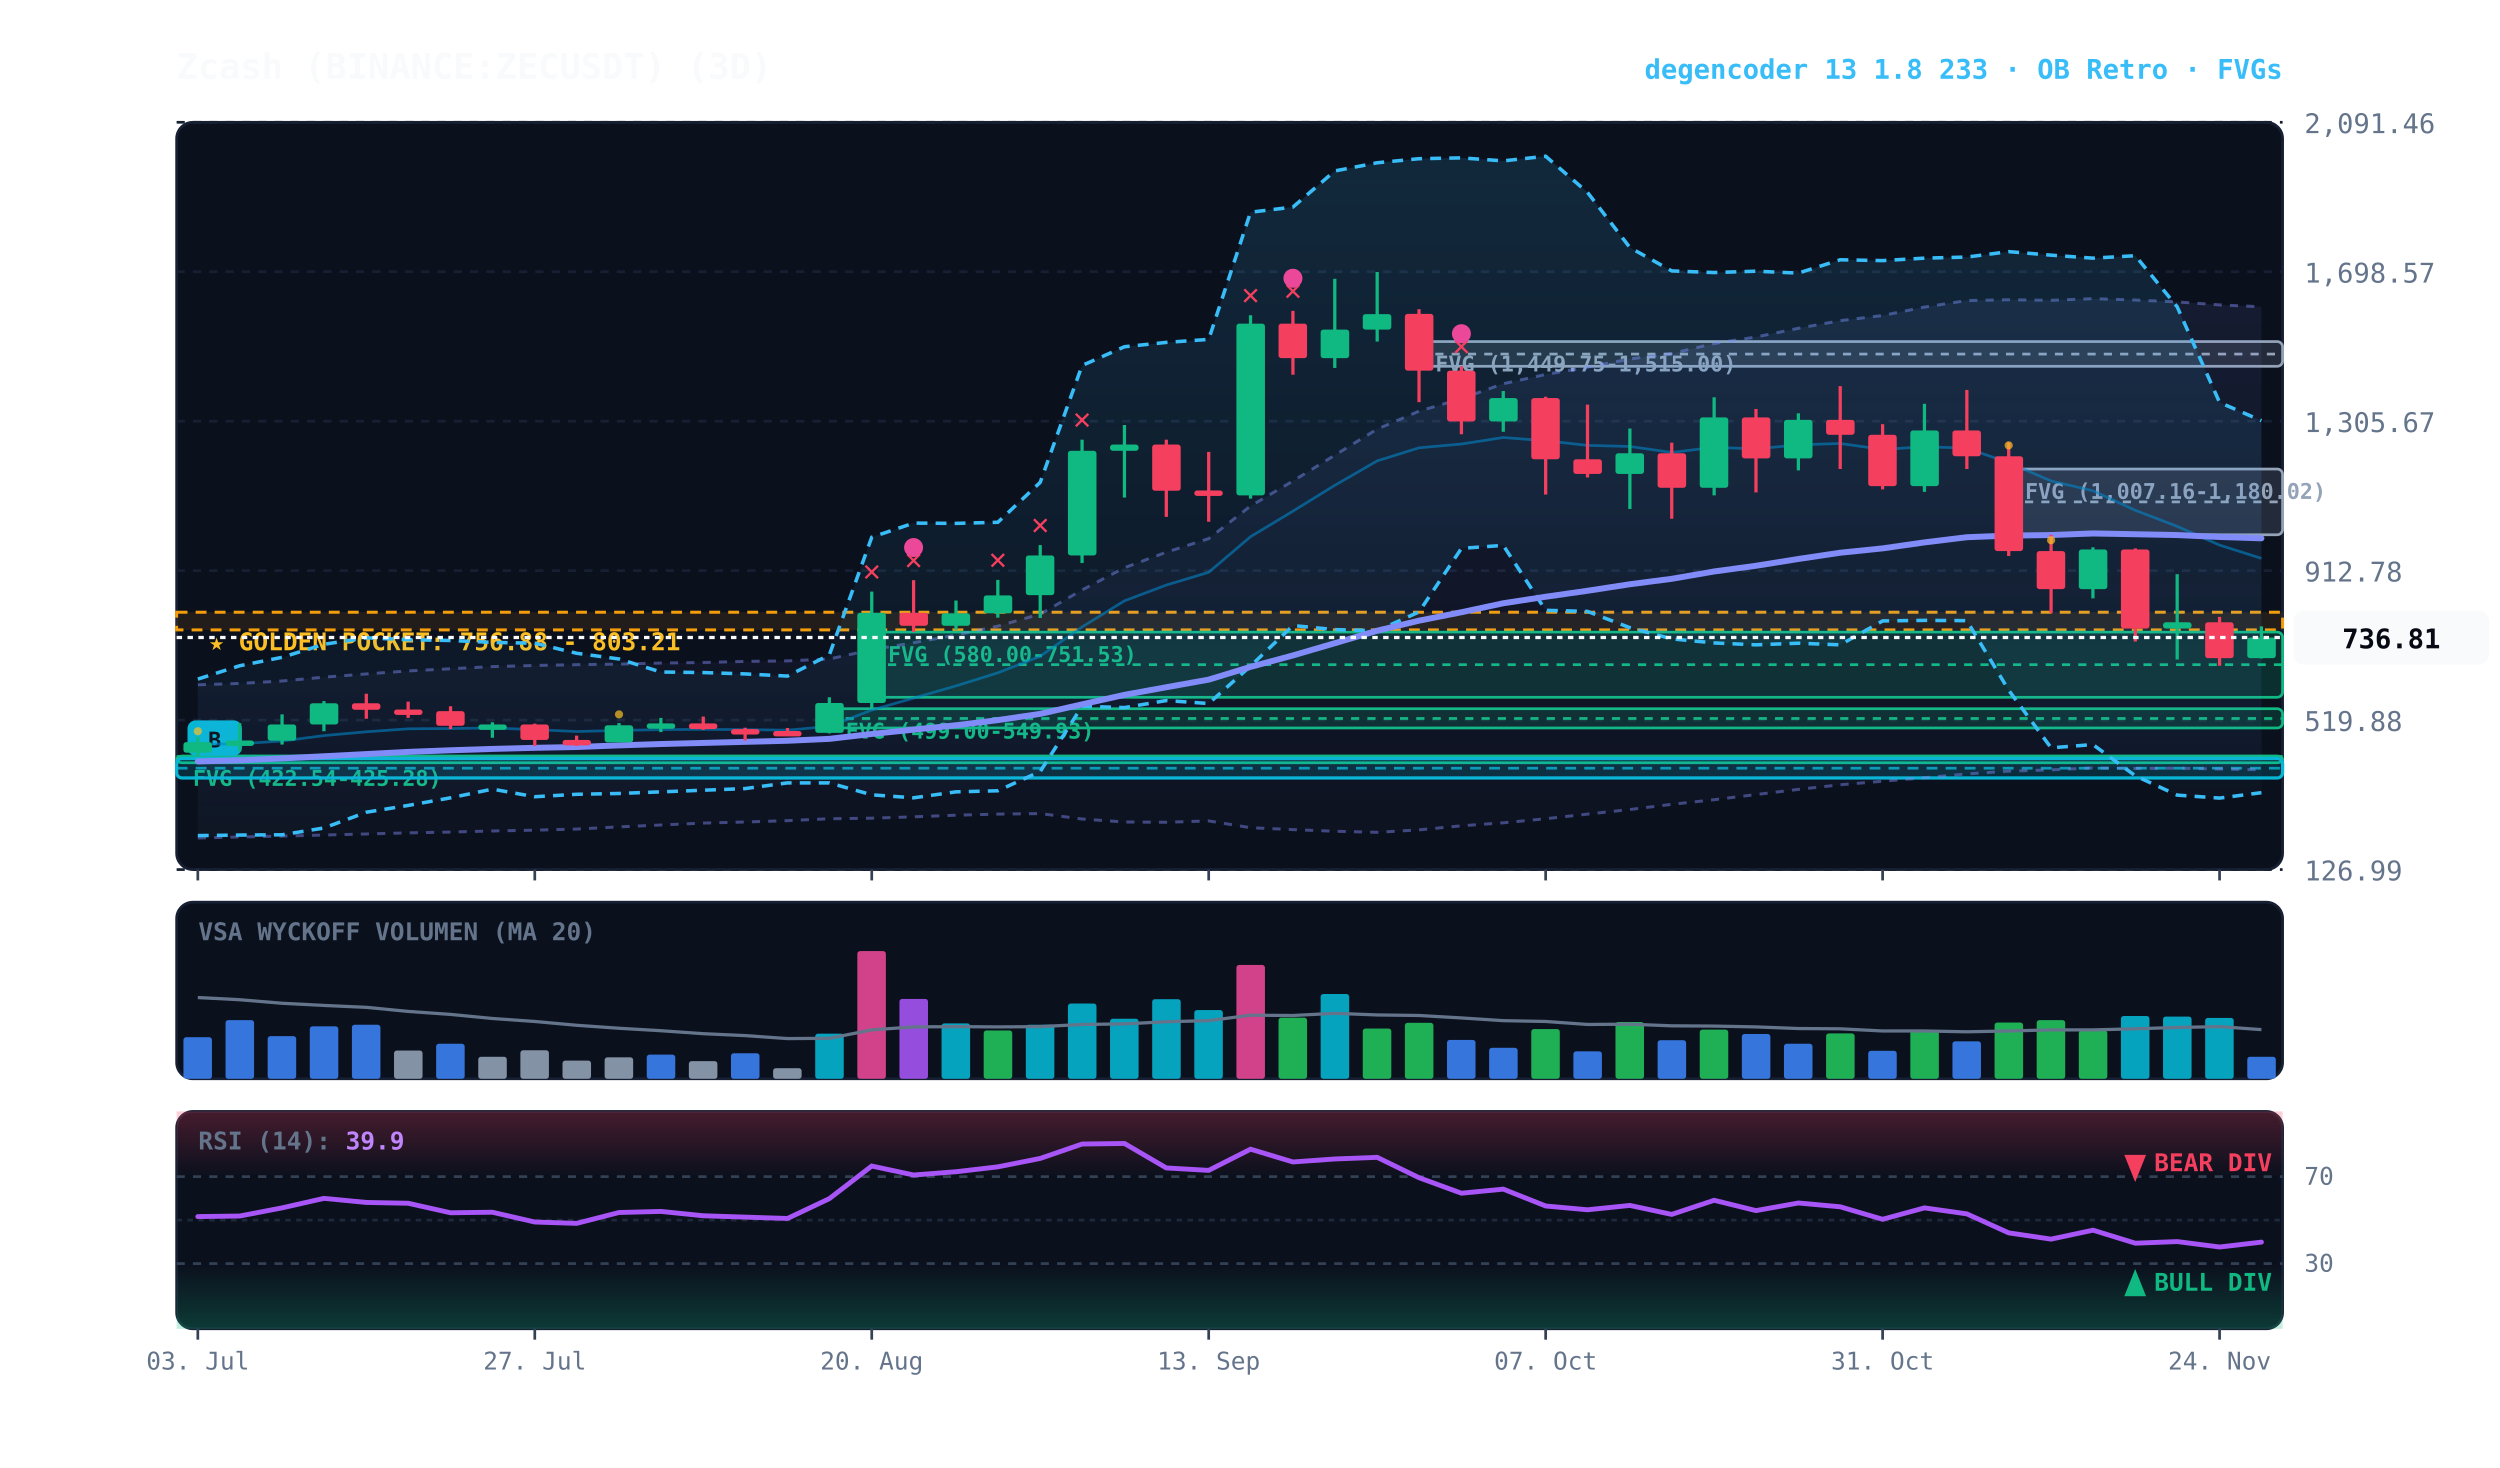
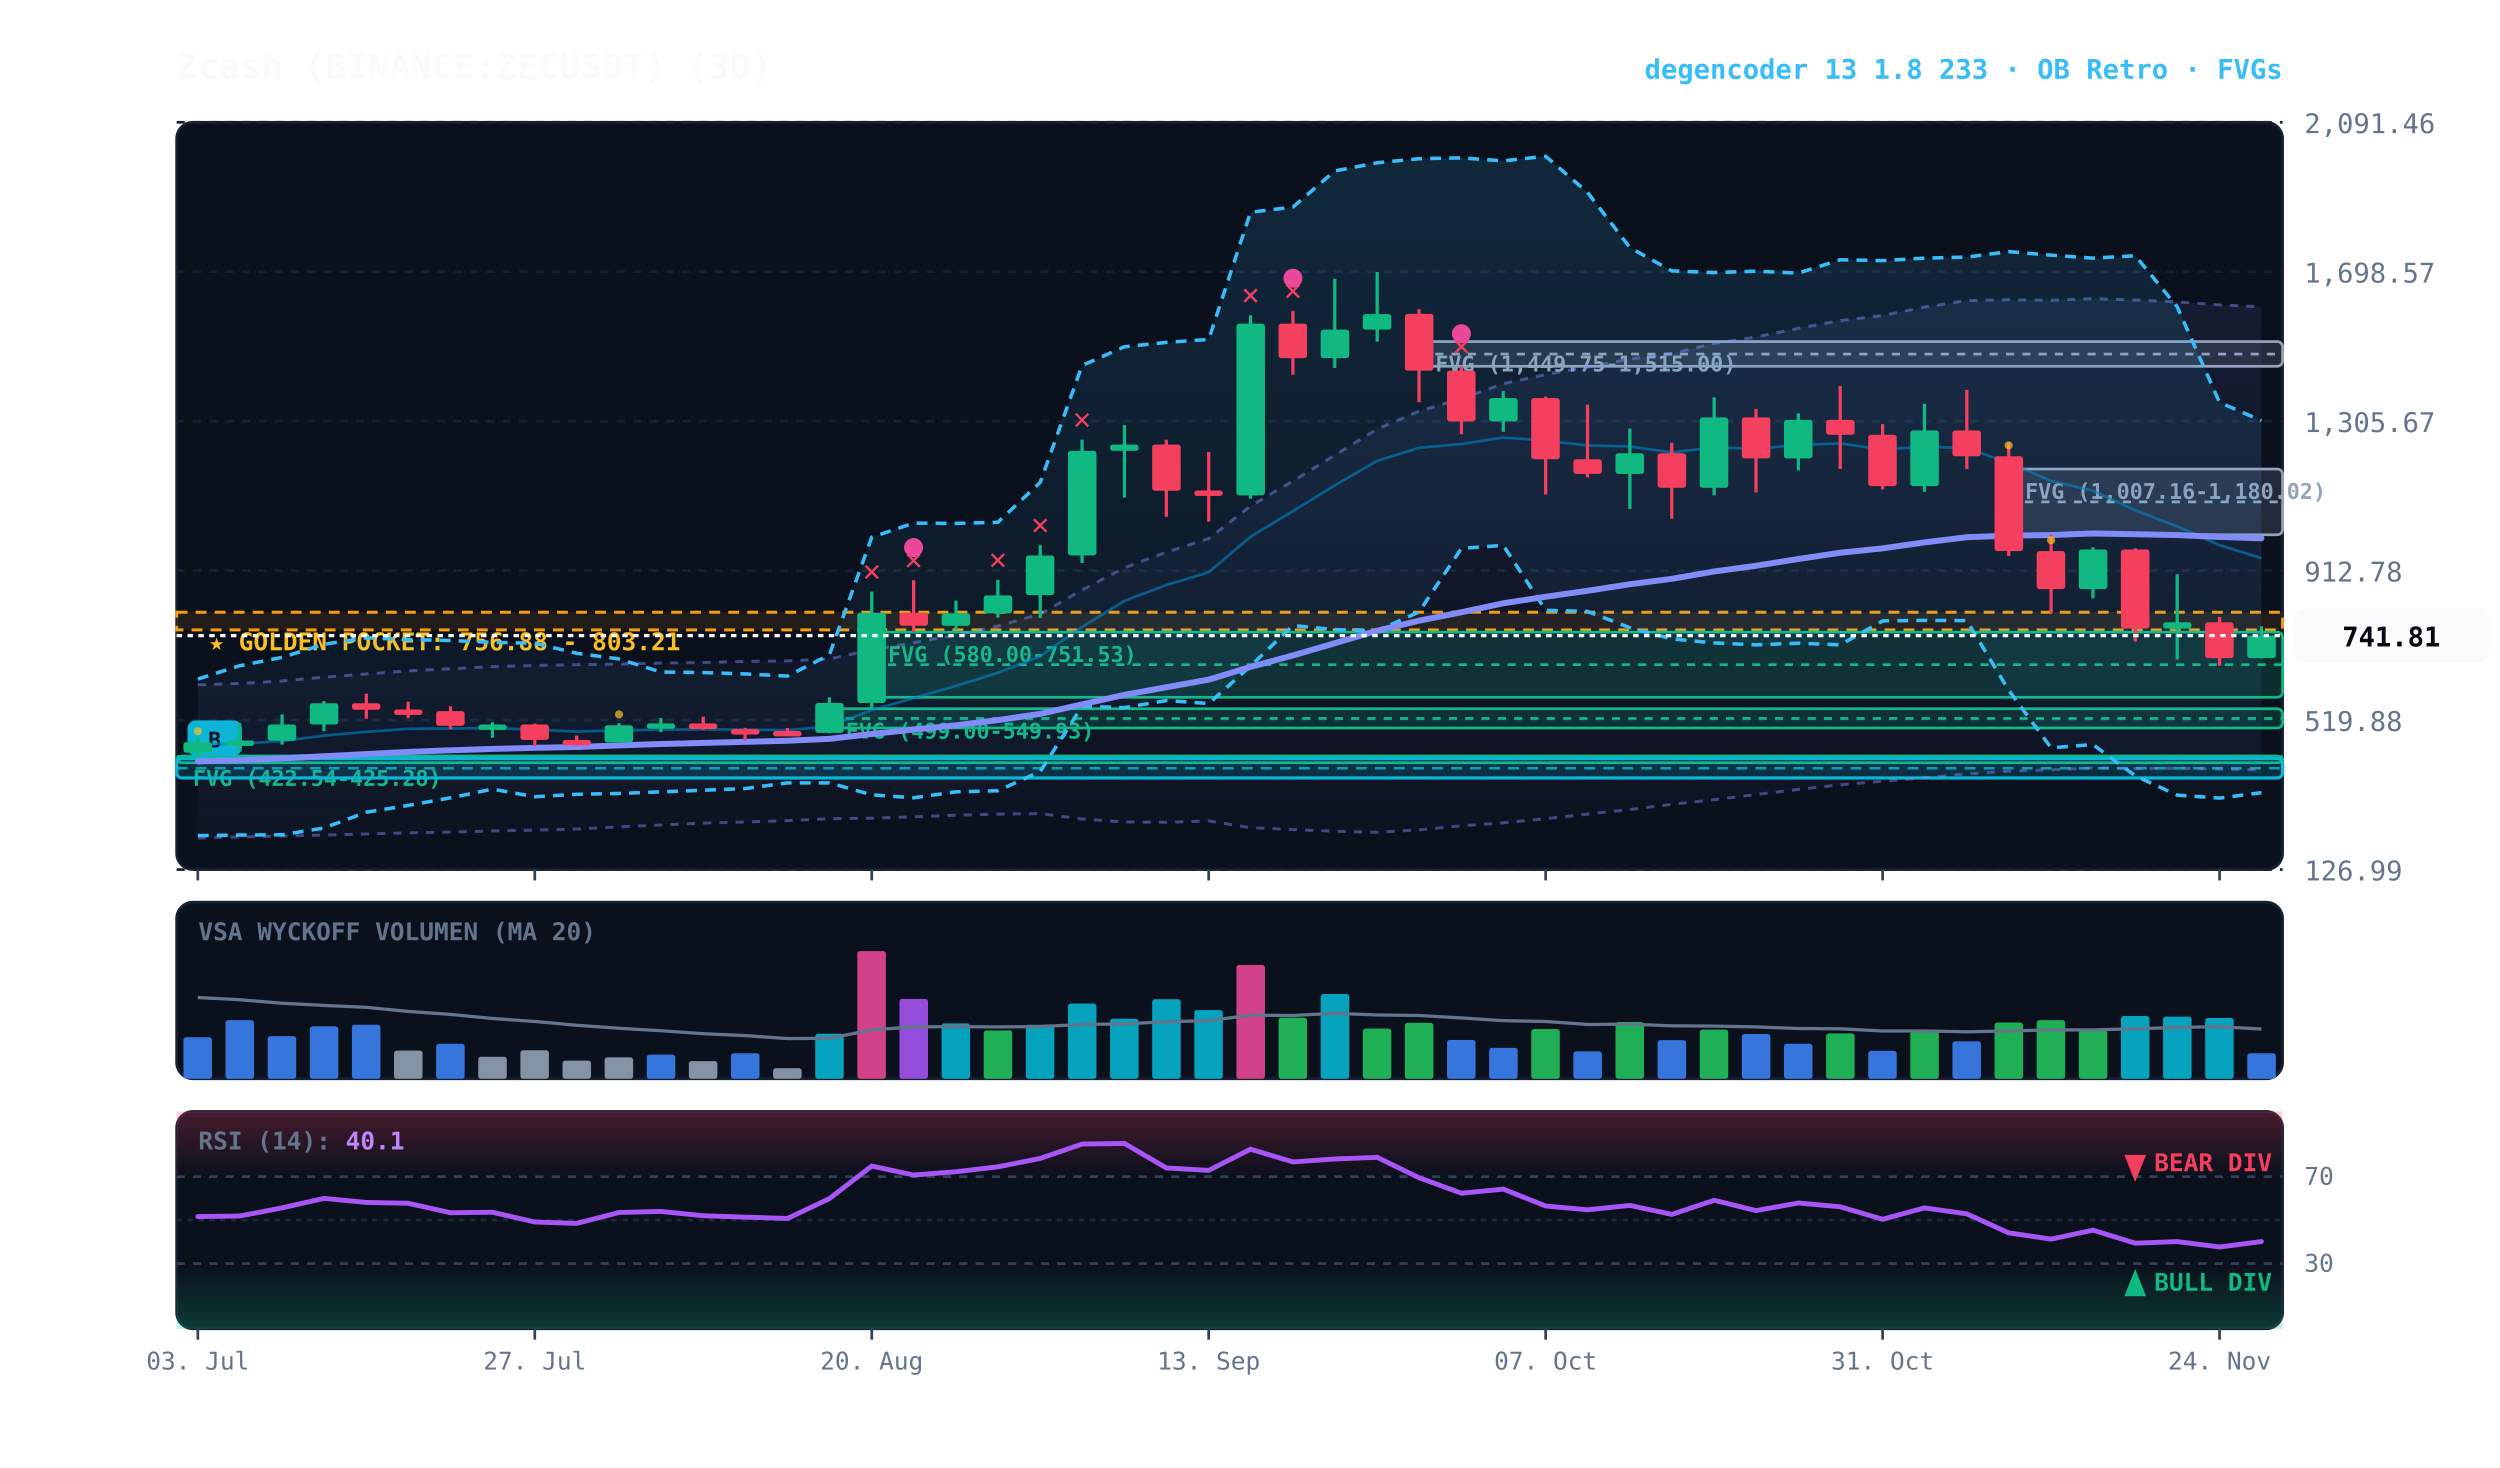
<svg xmlns="http://www.w3.org/2000/svg" viewBox="0 0 920 540" width="100%" height="100%" style="background:#070a13; font-family:'JetBrains Mono', monospace;">
  <defs>
    <linearGradient id="cloud-grad" x1="0%" y1="0%" x2="0%" y2="100%">
      <stop offset="0%" stop-color="#38bdf8" stop-opacity="0.14" />
      <stop offset="100%" stop-color="#38bdf8" stop-opacity="0.02" />
    </linearGradient>
    <linearGradient id="rfe-cloud" x1="0%" y1="0%" x2="0%" y2="100%">
      <stop offset="0%" stop-color="#818cf8" stop-opacity="0.09" />
      <stop offset="100%" stop-color="#818cf8" stop-opacity="0.02" />
    </linearGradient>
    <linearGradient id="rsi-overbought" x1="0%" y1="0%" x2="0%" y2="100%">
      <stop offset="0%" stop-color="#f43f5e" stop-opacity="0.25" />
      <stop offset="100%" stop-color="#f43f5e" stop-opacity="0.0" />
    </linearGradient>
    <linearGradient id="rsi-oversold" x1="0%" y1="0%" x2="0%" y2="100%">
      <stop offset="0%" stop-color="#10b981" stop-opacity="0.0" />
      <stop offset="100%" stop-color="#10b981" stop-opacity="0.25" />
    </linearGradient>
  </defs>
  <rect x="65" y="45" width="775" height="275" fill="#0b101d" rx="6" stroke="#172033" stroke-width="1" />
  <rect x="65" y="332" width="775" height="65" fill="#0b101d" rx="6" stroke="#172033" stroke-width="1" />
  <rect x="65" y="409" width="775" height="80" fill="#0b101d" rx="6" stroke="#172033" stroke-width="1" />
  <line x1="65" y1="320.0" x2="840" y2="320.0" stroke="#172033" stroke-dasharray="3,3" stroke-width="1" />
  <text x="848" y="324.0" fill="#64748b" font-size="10" text-anchor="start">126.99</text>
  <line x1="65" y1="265.0" x2="840" y2="265.0" stroke="#172033" stroke-dasharray="3,3" stroke-width="1" />
  <text x="848" y="269.0" fill="#64748b" font-size="10" text-anchor="start">519.88</text>
  <line x1="65" y1="210.0" x2="840" y2="210.0" stroke="#172033" stroke-dasharray="3,3" stroke-width="1" />
  <text x="848" y="214.0" fill="#64748b" font-size="10" text-anchor="start">912.78</text>
  <line x1="65" y1="155.0" x2="840" y2="155.0" stroke="#172033" stroke-dasharray="3,3" stroke-width="1" />
  <text x="848" y="159.0" fill="#64748b" font-size="10" text-anchor="start">1,305.67</text>
  <line x1="65" y1="100.0" x2="840" y2="100.0" stroke="#172033" stroke-dasharray="3,3" stroke-width="1" />
  <text x="848" y="104.0" fill="#64748b" font-size="10" text-anchor="start">1,698.57</text>
  <line x1="65" y1="45.0" x2="840" y2="45.0" stroke="#172033" stroke-dasharray="3,3" stroke-width="1" />
  <text x="848" y="49.0" fill="#64748b" font-size="10" text-anchor="start">2,091.46</text>
  <rect x="65" y="225.3" width="775" height="6.5" fill="rgba(245, 158, 11, 0.10)" stroke="#f59e0b" stroke-dasharray="4,3" stroke-width="1.1" />
  <text x="77" y="239.3" fill="#fbbf24" font-size="9" font-weight="bold">★ GOLDEN POCKET: 756.88 - 803.21</text>
  <rect x="739.2" y="172.6" width="100.8" height="24.2" fill="rgba(148, 163, 184, 0.18)" stroke="#94a3b8" stroke-width="1" rx="2" />
  <line x1="739.2" y1="184.7" x2="840" y2="184.7" stroke="#94a3b8" stroke-dasharray="3,3" stroke-width="1" />
  <text x="745.2" y="183.6" fill="#94a3b8" font-size="8" font-weight="bold">FVG (1,007.16-1,180.02)</text>
  <rect x="522.2" y="125.7" width="317.8" height="9.1" fill="rgba(148, 163, 184, 0.18)" stroke="#94a3b8" stroke-width="1" rx="2" />
  <line x1="522.2" y1="130.3" x2="840" y2="130.3" stroke="#94a3b8" stroke-dasharray="3,3" stroke-width="1" />
  <text x="528.2" y="136.7" fill="#94a3b8" font-size="8" font-weight="bold">FVG (1,449.75-1,515.00)</text>
  <rect x="320.8" y="232.6" width="519.2" height="24.0" fill="rgba(16, 185, 129, 0.18)" stroke="#10b981" stroke-width="1" rx="2" />
  <line x1="320.8" y1="244.6" x2="840" y2="244.6" stroke="#10b981" stroke-dasharray="3,3" stroke-width="1" />
  <text x="326.8" y="243.6" fill="#10b981" font-size="8" font-weight="bold">FVG (580.00-751.53)</text>
  <rect x="305.2" y="260.8" width="534.8" height="7.1" fill="rgba(16, 185, 129, 0.18)" stroke="#10b981" stroke-width="1" rx="2" />
  <line x1="305.2" y1="264.4" x2="840" y2="264.4" stroke="#10b981" stroke-dasharray="3,3" stroke-width="1" />
  <text x="311.2" y="271.8" fill="#10b981" font-size="8" font-weight="bold">FVG (499.00-549.93)</text>
  <rect x="65.0" y="278.2" width="775.0" height="2.5" fill="rgba(16, 185, 129, 0.18)" stroke="#10b981" stroke-width="1" rx="2" />
  <line x1="65.0" y1="278.4" x2="840" y2="278.4" stroke="#10b981" stroke-dasharray="3,3" stroke-width="1" />
  <text x="71.0" y="289.2" fill="#10b981" font-size="8" font-weight="bold">FVG (422.54-425.28)</text>
  <rect x="65.0" y="279.1" width="775.0" height="7.2" fill="rgba(6, 182, 212, 0.18)" stroke="#06b6d4" stroke-width="1.2" rx="2" />
  <line x1="65.0" y1="282.7" x2="840" y2="282.7" stroke="#06b6d4" stroke-dasharray="4,3" stroke-width="1.0" opacity="0.8" />
  <rect x="69.0" y="265.1" width="20" height="13" fill="#06b6d4" rx="3" />
  <text x="79.0" y="275.1" fill="#070a13" font-size="8" font-weight="bold" text-anchor="middle">B</text>
  <polygon points="72.8,252.0 88.2,251.5 103.8,250.6 119.2,249.2 134.8,248.0 150.2,246.9 165.8,246.1 181.2,245.3 196.8,244.9 212.2,244.6 227.8,244.4 243.2,244.0 258.8,243.8 274.2,243.4 289.8,243.2 305.2,242.5 320.8,239.1 336.2,236.5 351.8,233.7 367.2,230.4 382.8,226.0 398.2,217.1 413.8,208.9 429.2,203.2 444.8,198.2 460.2,186.2 475.8,177.0 491.2,167.5 506.8,157.9 522.2,151.3 537.8,146.7 553.2,141.2 568.8,137.8 584.2,135.1 599.8,132.1 615.2,130.1 630.8,126.4 646.2,124.0 661.8,120.8 677.2,118.0 692.8,116.1 708.2,113.0 723.8,110.6 739.2,110.3 754.8,110.5 770.2,109.9 785.8,110.4 801.2,111.1 816.8,112.2 832.2,112.9 832.2,283.3 816.8,283.0 801.2,282.7 785.8,282.8 770.2,282.6 754.8,283.3 739.2,283.8 723.8,284.8 708.2,286.2 692.8,287.5 677.2,288.8 661.8,290.5 646.2,292.4 630.8,294.3 615.2,296.0 599.8,297.9 584.2,299.6 568.8,301.3 553.2,302.8 537.8,303.9 522.2,305.4 506.8,306.3 491.2,305.9 475.8,305.3 460.2,304.6 444.8,302.1 429.2,302.6 413.8,302.5 398.2,301.4 382.8,299.4 367.2,299.6 351.8,300.0 336.2,300.6 320.8,301.1 305.2,301.3 289.8,302.0 274.2,302.5 258.8,302.9 243.2,303.6 227.8,304.3 212.2,305.1 196.8,305.5 181.2,305.8 165.8,306.2 150.2,306.5 134.8,306.9 119.2,307.3 103.8,307.7 88.2,308.0 72.8,308.4" fill="url(#rfe-cloud)" />
  <polyline points="72.8,252.0 88.2,251.5 103.8,250.6 119.2,249.2 134.8,248.0 150.2,246.9 165.8,246.1 181.2,245.3 196.8,244.9 212.2,244.6 227.8,244.4 243.2,244.0 258.8,243.8 274.2,243.4 289.8,243.2 305.2,242.5 320.8,239.1 336.2,236.5 351.8,233.7 367.2,230.4 382.8,226.0 398.2,217.1 413.8,208.9 429.2,203.2 444.8,198.2 460.2,186.2 475.8,177.0 491.2,167.5 506.8,157.9 522.2,151.3 537.8,146.7 553.2,141.2 568.8,137.8 584.2,135.1 599.8,132.1 615.2,130.1 630.8,126.4 646.2,124.0 661.8,120.8 677.2,118.0 692.8,116.1 708.2,113.0 723.8,110.6 739.2,110.3 754.8,110.5 770.2,109.9 785.8,110.4 801.2,111.1 816.8,112.2 832.2,112.9" fill="none" stroke="#818cf8" stroke-width="1.1" stroke-opacity="0.45" stroke-dasharray="3,3" />
  <polyline points="72.8,308.4 88.2,308.0 103.8,307.7 119.2,307.3 134.8,306.9 150.2,306.5 165.8,306.2 181.2,305.8 196.8,305.5 212.2,305.1 227.8,304.3 243.2,303.6 258.8,302.9 274.2,302.5 289.8,302.0 305.2,301.3 320.8,301.1 336.2,300.6 351.8,300.0 367.2,299.6 382.8,299.4 398.2,301.4 413.8,302.5 429.2,302.6 444.8,302.1 460.2,304.6 475.8,305.3 491.2,305.9 506.8,306.3 522.2,305.4 537.8,303.9 553.2,302.8 568.8,301.3 584.2,299.6 599.8,297.9 615.2,296.0 630.8,294.3 646.2,292.4 661.8,290.5 677.2,288.8 692.8,287.5 708.2,286.2 723.8,284.8 739.2,283.8 754.8,283.3 770.2,282.6 785.8,282.8 801.2,282.7 816.8,283.0 832.2,283.3" fill="none" stroke="#818cf8" stroke-width="1.1" stroke-opacity="0.45" stroke-dasharray="3,3" />
  <polygon points="72.8,249.9 88.2,245.0 103.8,241.9 119.2,237.1 134.8,234.7 150.2,235.4 165.8,235.7 181.2,236.4 196.8,236.7 212.2,240.4 227.8,242.5 243.2,247.3 258.8,247.5 274.2,248.0 289.8,248.8 305.2,241.0 320.8,197.7 336.2,192.5 351.8,192.6 367.2,192.2 382.8,177.5 398.2,134.5 413.8,127.6 429.2,126.0 444.8,124.9 460.2,78.1 475.8,76.2 491.2,62.9 506.8,59.9 522.2,58.4 537.8,58.1 553.2,59.2 568.8,57.5 584.2,70.8 599.8,91.1 615.2,99.7 630.8,100.3 646.2,99.8 661.8,100.5 677.2,95.6 692.8,95.9 708.2,95.0 723.8,94.6 739.2,92.6 754.8,93.9 770.2,95.0 785.8,94.1 801.2,112.9 816.8,148.1 832.2,154.8 832.2,291.7 816.8,293.7 801.2,292.6 785.8,285.5 770.2,274.0 754.8,275.2 739.2,254.0 723.8,228.4 708.2,228.3 692.8,228.5 677.2,237.3 661.8,236.7 646.2,237.3 630.8,236.6 615.2,235.1 599.8,231.0 584.2,225.0 568.8,224.6 553.2,200.7 537.8,201.8 522.2,225.2 506.8,232.1 491.2,231.7 475.8,230.2 460.2,245.1 444.8,258.9 429.2,257.8 413.8,260.4 398.2,259.9 382.8,283.9 367.2,291.0 351.8,291.4 336.2,293.6 320.8,292.5 305.2,288.1 289.8,288.1 274.2,290.2 258.8,290.8 243.2,291.4 227.8,292.0 212.2,292.3 196.8,293.2 181.2,290.4 165.8,293.6 150.2,296.4 134.8,298.9 119.2,304.7 103.8,307.2 88.2,307.3 72.8,307.5" fill="url(#cloud-grad)" />
  <polyline points="72.8,249.9 88.2,245.0 103.8,241.9 119.2,237.1 134.8,234.7 150.2,235.4 165.8,235.7 181.2,236.4 196.8,236.7 212.2,240.4 227.8,242.5 243.2,247.3 258.8,247.5 274.2,248.0 289.8,248.8 305.2,241.0 320.8,197.7 336.2,192.5 351.8,192.6 367.2,192.2 382.8,177.5 398.2,134.5 413.8,127.6 429.2,126.0 444.8,124.9 460.2,78.1 475.8,76.2 491.2,62.9 506.8,59.9 522.2,58.4 537.8,58.1 553.2,59.2 568.8,57.5 584.2,70.8 599.8,91.1 615.2,99.7 630.8,100.3 646.2,99.8 661.8,100.5 677.2,95.6 692.8,95.9 708.2,95.0 723.8,94.6 739.2,92.6 754.8,93.9 770.2,95.0 785.8,94.1 801.2,112.9 816.8,148.1 832.2,154.8" fill="none" stroke="#38bdf8" stroke-width="1.3" stroke-dasharray="4,3" />
  <polyline points="72.8,307.5 88.2,307.3 103.8,307.2 119.2,304.7 134.8,298.9 150.2,296.4 165.8,293.6 181.2,290.4 196.8,293.2 212.2,292.3 227.8,292.0 243.2,291.4 258.8,290.8 274.2,290.2 289.8,288.1 305.2,288.1 320.8,292.5 336.2,293.6 351.8,291.4 367.2,291.0 382.8,283.9 398.2,259.9 413.8,260.4 429.2,257.8 444.8,258.9 460.2,245.1 475.8,230.2 491.2,231.7 506.8,232.1 522.2,225.2 537.8,201.8 553.2,200.7 568.8,224.6 584.2,225.0 599.8,231.0 615.2,235.1 630.8,236.6 646.2,237.3 661.8,236.7 677.2,237.3 692.8,228.5 708.2,228.3 723.8,228.4 739.2,254.0 754.8,275.2 770.2,274.0 785.8,285.5 801.2,292.6 816.8,293.7 832.2,291.7" fill="none" stroke="#38bdf8" stroke-width="1.3" stroke-dasharray="4,3" />
-   <polyline points="72.8,273.9 88.2,273.7 103.8,272.7 119.2,270.7 134.8,269.3 150.2,268.2 165.8,268.1 181.2,267.9 196.8,268.5 212.2,269.2 227.8,268.8 243.2,268.5 258.8,268.4 274.2,268.5 289.8,268.7 305.2,267.3 320.8,261.3 336.2,256.9 351.8,252.4 367.2,247.6 382.8,241.5 398.2,230.7 413.8,221.1 429.2,215.3 444.8,210.6 460.2,197.5 475.8,188.1 491.2,178.6 506.8,169.6 522.2,164.8 537.8,163.4 553.2,161.0 568.8,162.2 584.2,163.9 599.8,164.3 615.2,166.5 630.8,164.6 646.2,165.2 661.8,163.7 677.2,163.2 692.8,165.4 708.2,164.4 723.8,164.9 739.2,170.3 754.8,177.0 770.2,180.6 785.8,187.8 801.2,193.7 816.8,200.6 832.2,205.5" fill="none" stroke="#0284c7" stroke-width="1.0" stroke-opacity="0.6" />
+   <polyline points="72.8,273.9 88.2,273.7 103.8,272.7 119.2,270.7 134.8,269.3 150.2,268.2 165.8,268.1 181.2,267.9 196.8,268.5 212.2,269.2 227.8,268.8 243.2,268.5 258.8,268.4 274.2,268.5 289.8,268.7 305.2,267.3 320.8,261.3 336.2,256.9 351.8,252.4 367.2,247.6 382.8,241.5 398.2,230.7 413.8,221.1 429.2,215.3 444.8,210.6 460.2,197.5 475.8,188.1 491.2,178.6 506.8,169.6 522.2,164.8 537.8,163.4 553.2,161.0 568.8,162.2 584.2,163.9 599.8,164.3 615.2,166.5 630.8,164.6 646.2,165.2 661.8,163.7 677.2,163.2 692.8,165.4 708.2,164.4 723.8,164.9 739.2,170.3 754.8,177.0 770.2,180.6 785.8,187.8 801.2,193.7 816.8,200.6 832.2,205.4" fill="none" stroke="#0284c7" stroke-width="1.0" stroke-opacity="0.6" />
  <polyline points="72.8,280.2 88.2,279.8 103.8,279.1 119.2,278.3 134.8,277.5 150.2,276.7 165.8,276.1 181.2,275.6 196.8,275.2 212.2,274.9 227.8,274.3 243.2,273.8 258.8,273.4 274.2,273.0 289.8,272.6 305.2,271.9 320.8,270.1 336.2,268.5 351.8,266.9 367.2,265.0 382.8,262.7 398.2,259.2 413.8,255.7 429.2,252.9 444.8,250.1 460.2,245.4 475.8,241.2 491.2,236.7 506.8,232.1 522.2,228.4 537.8,225.3 553.2,222.0 568.8,219.6 584.2,217.4 599.8,215.0 615.2,213.0 630.8,210.3 646.2,208.2 661.8,205.7 677.2,203.4 692.8,201.8 708.2,199.6 723.8,197.7 739.2,197.1 754.8,196.9 770.2,196.3 785.8,196.6 801.2,196.9 816.8,197.6 832.2,198.1" fill="none" stroke="#818cf8" stroke-width="2.2" stroke-linecap="round" />
  <line x1="72.8" y1="271.1" x2="72.8" y2="278.2" stroke="#10b981" stroke-width="1.2" />
  <rect x="67.5" y="273.1" width="10.5" height="3.9" fill="#10b981" rx="1" />
  <circle cx="72.8" cy="269.1" r="1.5" fill="#fbbf24" opacity="0.7" />
  <line x1="88.2" y1="266.1" x2="88.2" y2="276.5" stroke="#10b981" stroke-width="1.2" />
  <rect x="83.0" y="272.5" width="10.5" height="2.0" fill="#10b981" rx="1" />
  <line x1="103.8" y1="262.9" x2="103.8" y2="274.0" stroke="#10b981" stroke-width="1.2" />
  <rect x="98.5" y="266.6" width="10.5" height="6.0" fill="#10b981" rx="1" />
  <line x1="119.2" y1="258.0" x2="119.2" y2="269.1" stroke="#10b981" stroke-width="1.2" />
  <rect x="114.0" y="258.8" width="10.5" height="7.8" fill="#10b981" rx="1" />
  <line x1="134.8" y1="255.3" x2="134.8" y2="264.5" stroke="#f43f5e" stroke-width="1.2" />
  <rect x="129.5" y="258.8" width="10.5" height="2.4" fill="#f43f5e" rx="1" />
  <line x1="150.2" y1="258.2" x2="150.2" y2="264.2" stroke="#f43f5e" stroke-width="1.2" />
  <rect x="145.0" y="261.1" width="10.5" height="2.0" fill="#f43f5e" rx="1" />
  <line x1="165.8" y1="259.9" x2="165.8" y2="268.3" stroke="#f43f5e" stroke-width="1.2" />
  <rect x="160.5" y="261.7" width="10.5" height="5.4" fill="#f43f5e" rx="1" />
  <line x1="181.2" y1="265.8" x2="181.2" y2="271.5" stroke="#10b981" stroke-width="1.2" />
  <rect x="176.0" y="266.6" width="10.5" height="2.0" fill="#10b981" rx="1" />
  <line x1="196.8" y1="266.3" x2="196.8" y2="274.5" stroke="#f43f5e" stroke-width="1.2" />
  <rect x="191.5" y="266.6" width="10.5" height="5.7" fill="#f43f5e" rx="1" />
  <line x1="212.2" y1="270.7" x2="212.2" y2="274.5" stroke="#f43f5e" stroke-width="1.2" />
  <rect x="207.0" y="272.3" width="10.5" height="2.0" fill="#f43f5e" rx="1" />
  <line x1="227.8" y1="266.1" x2="227.8" y2="273.1" stroke="#10b981" stroke-width="1.2" />
  <rect x="222.5" y="266.9" width="10.5" height="6.3" fill="#10b981" rx="1" />
  <circle cx="227.8" cy="262.9" r="1.5" fill="#fbbf24" opacity="0.7" />
  <line x1="243.2" y1="264.2" x2="243.2" y2="269.4" stroke="#10b981" stroke-width="1.2" />
  <rect x="238.0" y="266.2" width="10.5" height="2.0" fill="#10b981" rx="1" />
  <line x1="258.8" y1="263.7" x2="258.8" y2="268.6" stroke="#f43f5e" stroke-width="1.2" />
  <rect x="253.5" y="266.2" width="10.5" height="2.1" fill="#f43f5e" rx="1" />
  <line x1="274.2" y1="267.8" x2="274.2" y2="272.5" stroke="#f43f5e" stroke-width="1.2" />
  <rect x="269.0" y="268.3" width="10.5" height="2.0" fill="#f43f5e" rx="1" />
  <line x1="289.8" y1="267.9" x2="289.8" y2="270.5" stroke="#f43f5e" stroke-width="1.2" />
  <rect x="284.5" y="269.0" width="10.5" height="2.0" fill="#f43f5e" rx="1" />
  <line x1="305.2" y1="256.6" x2="305.2" y2="269.9" stroke="#10b981" stroke-width="1.2" />
  <rect x="300.0" y="258.7" width="10.5" height="11.0" fill="#10b981" rx="1" />
  <line x1="320.8" y1="217.7" x2="320.8" y2="260.8" stroke="#10b981" stroke-width="1.2" />
  <rect x="315.5" y="225.5" width="10.5" height="33.2" fill="#10b981" rx="1" />
  <text x="320.8" y="213.7" fill="#f43f5e" font-size="11" font-weight="bold" text-anchor="middle">✕</text>
  <line x1="336.2" y1="213.5" x2="336.2" y2="232.6" stroke="#f43f5e" stroke-width="1.2" />
  <rect x="331.0" y="225.5" width="10.5" height="4.8" fill="#f43f5e" rx="1" />
  <text x="336.2" y="209.5" fill="#f43f5e" font-size="11" font-weight="bold" text-anchor="middle">✕</text>
  <circle cx="336.2" cy="201.5" r="3.5" fill="#ec4899" />
  <line x1="351.8" y1="221.0" x2="351.8" y2="231.7" stroke="#10b981" stroke-width="1.2" />
  <rect x="346.5" y="225.7" width="10.5" height="4.6" fill="#10b981" rx="1" />
  <line x1="367.2" y1="213.4" x2="367.2" y2="227.3" stroke="#10b981" stroke-width="1.2" />
  <rect x="362.0" y="219.1" width="10.5" height="6.6" fill="#10b981" rx="1" />
  <text x="367.2" y="209.4" fill="#f43f5e" font-size="11" font-weight="bold" text-anchor="middle">✕</text>
  <line x1="382.8" y1="200.6" x2="382.8" y2="227.4" stroke="#10b981" stroke-width="1.2" />
  <rect x="377.5" y="204.4" width="10.5" height="14.6" fill="#10b981" rx="1" />
  <text x="382.8" y="196.6" fill="#f43f5e" font-size="11" font-weight="bold" text-anchor="middle">✕</text>
  <line x1="398.2" y1="161.8" x2="398.2" y2="207.2" stroke="#10b981" stroke-width="1.2" />
  <rect x="393.0" y="165.9" width="10.5" height="38.5" fill="#10b981" rx="1" />
  <text x="398.2" y="157.8" fill="#f43f5e" font-size="11" font-weight="bold" text-anchor="middle">✕</text>
  <line x1="413.8" y1="156.4" x2="413.8" y2="183.1" stroke="#10b981" stroke-width="1.2" />
  <rect x="408.5" y="163.6" width="10.5" height="2.3" fill="#10b981" rx="1" />
  <line x1="429.2" y1="161.8" x2="429.2" y2="190.2" stroke="#f43f5e" stroke-width="1.2" />
  <rect x="424.0" y="163.6" width="10.5" height="17.0" fill="#f43f5e" rx="1" />
  <line x1="444.8" y1="166.3" x2="444.8" y2="192.0" stroke="#f43f5e" stroke-width="1.2" />
  <rect x="439.5" y="180.5" width="10.5" height="2.0" fill="#f43f5e" rx="1" />
  <line x1="460.2" y1="116.0" x2="460.2" y2="183.5" stroke="#10b981" stroke-width="1.2" />
  <rect x="455.0" y="119.1" width="10.5" height="63.2" fill="#10b981" rx="1" />
  <text x="460.2" y="112.0" fill="#f43f5e" font-size="11" font-weight="bold" text-anchor="middle">✕</text>
  <line x1="475.8" y1="114.4" x2="475.8" y2="137.9" stroke="#f43f5e" stroke-width="1.2" />
  <rect x="470.5" y="119.1" width="10.5" height="12.7" fill="#f43f5e" rx="1" />
  <text x="475.8" y="110.4" fill="#f43f5e" font-size="11" font-weight="bold" text-anchor="middle">✕</text>
  <circle cx="475.8" cy="102.4" r="3.5" fill="#ec4899" />
  <line x1="491.2" y1="102.6" x2="491.2" y2="135.4" stroke="#10b981" stroke-width="1.2" />
  <rect x="486.0" y="121.3" width="10.5" height="10.5" fill="#10b981" rx="1" />
  <line x1="506.8" y1="100.1" x2="506.8" y2="125.7" stroke="#10b981" stroke-width="1.2" />
  <rect x="501.5" y="115.6" width="10.5" height="5.7" fill="#10b981" rx="1" />
  <line x1="522.2" y1="113.8" x2="522.2" y2="148.0" stroke="#f43f5e" stroke-width="1.2" />
  <rect x="517.0" y="115.5" width="10.5" height="20.9" fill="#f43f5e" rx="1" />
  <line x1="537.8" y1="134.8" x2="537.8" y2="159.8" stroke="#f43f5e" stroke-width="1.2" />
  <rect x="532.5" y="136.4" width="10.5" height="18.7" fill="#f43f5e" rx="1" />
  <text x="537.8" y="130.8" fill="#f43f5e" font-size="11" font-weight="bold" text-anchor="middle">✕</text>
  <circle cx="537.8" cy="122.8" r="3.5" fill="#ec4899" />
  <line x1="553.2" y1="143.9" x2="553.2" y2="158.9" stroke="#10b981" stroke-width="1.2" />
  <rect x="548.0" y="146.5" width="10.5" height="8.6" fill="#10b981" rx="1" />
  <line x1="568.8" y1="146.0" x2="568.8" y2="182.0" stroke="#f43f5e" stroke-width="1.2" />
  <rect x="563.5" y="146.5" width="10.5" height="22.5" fill="#f43f5e" rx="1" />
  <line x1="584.2" y1="148.9" x2="584.2" y2="175.7" stroke="#f43f5e" stroke-width="1.2" />
  <rect x="579.0" y="169.0" width="10.5" height="5.4" fill="#f43f5e" rx="1" />
  <line x1="599.8" y1="157.7" x2="599.8" y2="187.3" stroke="#10b981" stroke-width="1.2" />
  <rect x="594.5" y="166.8" width="10.5" height="7.6" fill="#10b981" rx="1" />
  <line x1="615.2" y1="162.9" x2="615.2" y2="190.9" stroke="#f43f5e" stroke-width="1.2" />
  <rect x="610.0" y="166.8" width="10.5" height="12.7" fill="#f43f5e" rx="1" />
  <line x1="630.8" y1="146.2" x2="630.8" y2="182.3" stroke="#10b981" stroke-width="1.2" />
  <rect x="625.5" y="153.6" width="10.5" height="25.9" fill="#10b981" rx="1" />
  <line x1="646.2" y1="150.5" x2="646.2" y2="181.2" stroke="#f43f5e" stroke-width="1.2" />
  <rect x="641.0" y="153.6" width="10.5" height="15.1" fill="#f43f5e" rx="1" />
  <line x1="661.8" y1="152.1" x2="661.8" y2="173.1" stroke="#10b981" stroke-width="1.2" />
  <rect x="656.5" y="154.5" width="10.5" height="14.2" fill="#10b981" rx="1" />
  <line x1="677.2" y1="142.1" x2="677.2" y2="172.6" stroke="#f43f5e" stroke-width="1.2" />
  <rect x="672.0" y="154.5" width="10.5" height="5.5" fill="#f43f5e" rx="1" />
  <line x1="692.8" y1="156.1" x2="692.8" y2="180.1" stroke="#f43f5e" stroke-width="1.2" />
  <rect x="687.5" y="160.0" width="10.5" height="18.9" fill="#f43f5e" rx="1" />
  <line x1="708.2" y1="148.6" x2="708.2" y2="181.0" stroke="#10b981" stroke-width="1.2" />
  <rect x="703.0" y="158.4" width="10.5" height="20.5" fill="#10b981" rx="1" />
  <line x1="723.8" y1="143.5" x2="723.8" y2="172.6" stroke="#f43f5e" stroke-width="1.2" />
  <rect x="718.5" y="158.4" width="10.5" height="9.5" fill="#f43f5e" rx="1" />
  <line x1="739.2" y1="162.8" x2="739.2" y2="204.6" stroke="#f43f5e" stroke-width="1.2" />
  <rect x="734.0" y="167.9" width="10.5" height="34.9" fill="#f43f5e" rx="1" />
  <circle cx="739.2" cy="163.9" r="1.5" fill="#fbbf24" opacity="0.7" />
  <line x1="754.8" y1="196.8" x2="754.8" y2="225.6" stroke="#f43f5e" stroke-width="1.2" />
  <rect x="749.5" y="202.8" width="10.5" height="14.0" fill="#f43f5e" rx="1" />
  <circle cx="754.8" cy="198.8" r="1.5" fill="#fbbf24" opacity="0.7" />
  <line x1="770.2" y1="201.4" x2="770.2" y2="220.2" stroke="#10b981" stroke-width="1.2" />
  <rect x="765.0" y="202.2" width="10.5" height="14.6" fill="#10b981" rx="1" />
  <line x1="785.8" y1="201.8" x2="785.8" y2="236.1" stroke="#f43f5e" stroke-width="1.2" />
  <rect x="780.5" y="202.2" width="10.5" height="29.1" fill="#f43f5e" rx="1" />
  <line x1="801.2" y1="211.3" x2="801.2" y2="242.7" stroke="#10b981" stroke-width="1.2" />
  <rect x="796.0" y="229.0" width="10.5" height="2.3" fill="#10b981" rx="1" />
  <line x1="816.8" y1="227.0" x2="816.8" y2="245.0" stroke="#f43f5e" stroke-width="1.2" />
  <rect x="811.5" y="229.0" width="10.5" height="13.2" fill="#f43f5e" rx="1" />
  <line x1="832.2" y1="230.5" x2="832.2" y2="242.3" stroke="#10b981" stroke-width="1.2" />
-   <rect x="827.0" y="234.6" width="10.5" height="7.6" fill="#10b981" rx="1" />
-   <line x1="65" y1="234.6" x2="840" y2="234.6" stroke="#f8fafc" stroke-width="1.2" stroke-dasharray="2,2" />
-   <rect x="844" y="224.6" width="72" height="20" fill="#f8fafc" rx="4" />
-   <text x="880" y="238.6" fill="#070a13" font-size="10" font-weight="bold" text-anchor="middle">736.81</text>
+   <rect x="827.0" y="233.9" width="10.5" height="8.3" fill="#10b981" rx="1" />
+   <line x1="65" y1="233.9" x2="840" y2="233.9" stroke="#f8fafc" stroke-width="1.2" stroke-dasharray="2,2" />
+   <rect x="844" y="223.9" width="72" height="20" fill="#f8fafc" rx="4" />
+   <text x="880" y="237.9" fill="#070a13" font-size="10" font-weight="bold" text-anchor="middle">741.81</text>
  <text x="73" y="346" fill="#64748b" font-size="9" font-weight="bold">VSA WYCKOFF VOLUMEN (MA 20)</text>
  <rect x="67.5" y="381.7" width="10.5" height="15.3" fill="#3b82f6" opacity="0.88" rx="1" />
  <rect x="83.0" y="375.4" width="10.5" height="21.6" fill="#3b82f6" opacity="0.88" rx="1" />
  <rect x="98.5" y="381.3" width="10.5" height="15.7" fill="#3b82f6" opacity="0.88" rx="1" />
  <rect x="114.0" y="377.7" width="10.5" height="19.3" fill="#3b82f6" opacity="0.88" rx="1" />
  <rect x="129.5" y="377.1" width="10.5" height="19.9" fill="#3b82f6" opacity="0.88" rx="1" />
  <rect x="145.0" y="386.6" width="10.5" height="10.4" fill="#94a3b8" opacity="0.88" rx="1" />
  <rect x="160.5" y="384.1" width="10.5" height="12.9" fill="#3b82f6" opacity="0.88" rx="1" />
  <rect x="176.0" y="388.9" width="10.5" height="8.1" fill="#94a3b8" opacity="0.88" rx="1" />
  <rect x="191.5" y="386.5" width="10.5" height="10.5" fill="#94a3b8" opacity="0.88" rx="1" />
  <rect x="207.0" y="390.3" width="10.5" height="6.7" fill="#94a3b8" opacity="0.88" rx="1" />
  <rect x="222.5" y="389.1" width="10.5" height="7.9" fill="#94a3b8" opacity="0.88" rx="1" />
  <rect x="238.0" y="388.1" width="10.5" height="8.9" fill="#3b82f6" opacity="0.88" rx="1" />
  <rect x="253.5" y="390.5" width="10.5" height="6.5" fill="#94a3b8" opacity="0.88" rx="1" />
  <rect x="269.0" y="387.6" width="10.5" height="9.4" fill="#3b82f6" opacity="0.88" rx="1" />
  <rect x="284.5" y="393.1" width="10.5" height="3.9" fill="#94a3b8" opacity="0.88" rx="1" />
  <rect x="300.0" y="380.4" width="10.5" height="16.6" fill="#06b6d4" opacity="0.88" rx="1" />
  <rect x="315.5" y="350.0" width="10.5" height="47.0" fill="#ec4899" opacity="0.88" rx="1" />
  <rect x="331.0" y="367.6" width="10.5" height="29.4" fill="#a855f7" opacity="0.88" rx="1" />
  <rect x="346.5" y="376.6" width="10.5" height="20.4" fill="#06b6d4" opacity="0.88" rx="1" />
  <rect x="362.0" y="379.2" width="10.5" height="17.8" fill="#22c55e" opacity="0.88" rx="1" />
  <rect x="377.5" y="377.1" width="10.5" height="19.9" fill="#06b6d4" opacity="0.88" rx="1" />
  <rect x="393.0" y="369.3" width="10.5" height="27.7" fill="#06b6d4" opacity="0.88" rx="1" />
  <rect x="408.5" y="374.9" width="10.5" height="22.1" fill="#06b6d4" opacity="0.88" rx="1" />
  <rect x="424.0" y="367.7" width="10.5" height="29.3" fill="#06b6d4" opacity="0.88" rx="1" />
  <rect x="439.5" y="371.7" width="10.5" height="25.3" fill="#06b6d4" opacity="0.88" rx="1" />
  <rect x="455.0" y="355.1" width="10.5" height="41.9" fill="#ec4899" opacity="0.88" rx="1" />
  <rect x="470.5" y="374.5" width="10.5" height="22.5" fill="#22c55e" opacity="0.88" rx="1" />
  <rect x="486.0" y="365.8" width="10.5" height="31.2" fill="#06b6d4" opacity="0.88" rx="1" />
  <rect x="501.5" y="378.5" width="10.5" height="18.5" fill="#22c55e" opacity="0.88" rx="1" />
  <rect x="517.0" y="376.4" width="10.5" height="20.6" fill="#22c55e" opacity="0.88" rx="1" />
  <rect x="532.5" y="382.7" width="10.5" height="14.3" fill="#3b82f6" opacity="0.88" rx="1" />
  <rect x="548.0" y="385.6" width="10.5" height="11.4" fill="#3b82f6" opacity="0.88" rx="1" />
  <rect x="563.5" y="378.7" width="10.5" height="18.3" fill="#22c55e" opacity="0.88" rx="1" />
  <rect x="579.0" y="386.9" width="10.5" height="10.1" fill="#3b82f6" opacity="0.88" rx="1" />
  <rect x="594.5" y="376.1" width="10.5" height="20.9" fill="#22c55e" opacity="0.88" rx="1" />
  <rect x="610.0" y="382.8" width="10.5" height="14.2" fill="#3b82f6" opacity="0.88" rx="1" />
  <rect x="625.5" y="378.9" width="10.5" height="18.1" fill="#22c55e" opacity="0.88" rx="1" />
  <rect x="641.0" y="380.5" width="10.5" height="16.5" fill="#3b82f6" opacity="0.88" rx="1" />
  <rect x="656.5" y="384.1" width="10.5" height="12.9" fill="#3b82f6" opacity="0.88" rx="1" />
  <rect x="672.0" y="380.3" width="10.5" height="16.7" fill="#22c55e" opacity="0.88" rx="1" />
  <rect x="687.5" y="386.7" width="10.5" height="10.3" fill="#3b82f6" opacity="0.88" rx="1" />
  <rect x="703.0" y="379.1" width="10.5" height="17.9" fill="#22c55e" opacity="0.88" rx="1" />
  <rect x="718.5" y="383.2" width="10.5" height="13.8" fill="#3b82f6" opacity="0.88" rx="1" />
  <rect x="734.0" y="376.3" width="10.5" height="20.7" fill="#22c55e" opacity="0.88" rx="1" />
  <rect x="749.5" y="375.4" width="10.5" height="21.6" fill="#22c55e" opacity="0.88" rx="1" />
  <rect x="765.0" y="379.2" width="10.5" height="17.8" fill="#22c55e" opacity="0.88" rx="1" />
  <rect x="780.5" y="373.9" width="10.5" height="23.1" fill="#06b6d4" opacity="0.88" rx="1" />
  <rect x="796.0" y="374.1" width="10.5" height="22.9" fill="#06b6d4" opacity="0.88" rx="1" />
  <rect x="811.5" y="374.6" width="10.5" height="22.4" fill="#06b6d4" opacity="0.88" rx="1" />
-   <rect x="827.0" y="388.9" width="10.5" height="8.1" fill="#3b82f6" opacity="0.88" rx="1" />
-   <polyline points="72.8,367.1 88.2,367.9 103.8,369.2 119.2,370.0 134.8,370.7 150.2,372.2 165.8,373.3 181.2,374.8 196.8,375.9 212.2,377.3 227.8,378.4 243.2,379.3 258.8,380.4 274.2,381.1 289.8,382.2 305.2,382.1 320.8,379.0 336.2,377.9 351.8,377.8 367.2,377.9 382.8,377.8 398.2,377.0 413.8,376.8 429.2,376.0 444.8,375.6 460.2,373.6 475.8,373.7 491.2,372.9 506.8,373.5 522.2,373.7 537.8,374.6 553.2,375.6 568.8,375.9 584.2,377.0 599.8,376.9 615.2,377.5 630.8,377.6 646.2,377.9 661.8,378.5 677.2,378.6 692.8,379.4 708.2,379.4 723.8,379.7 739.2,379.4 754.8,379.0 770.2,379.0 785.8,378.6 801.2,378.1 816.8,377.8 832.2,378.9" fill="none" stroke="#64748b" stroke-width="1.2" />
+   <rect x="827.0" y="387.6" width="10.5" height="9.4" fill="#3b82f6" opacity="0.88" rx="1" />
+   <polyline points="72.8,367.1 88.2,367.9 103.8,369.2 119.2,370.0 134.8,370.7 150.2,372.2 165.8,373.3 181.2,374.8 196.8,375.9 212.2,377.3 227.8,378.4 243.2,379.3 258.8,380.4 274.2,381.1 289.8,382.2 305.2,382.1 320.8,379.0 336.2,377.9 351.8,377.8 367.2,377.9 382.8,377.8 398.2,377.0 413.8,376.8 429.2,376.0 444.8,375.6 460.2,373.6 475.8,373.7 491.2,372.9 506.8,373.5 522.2,373.7 537.8,374.6 553.2,375.6 568.8,375.9 584.2,377.0 599.8,376.9 615.2,377.5 630.8,377.6 646.2,377.9 661.8,378.5 677.2,378.6 692.8,379.4 708.2,379.4 723.8,379.7 739.2,379.4 754.8,379.0 770.2,379.0 785.8,378.6 801.2,378.1 816.8,377.8 832.2,378.7" fill="none" stroke="#64748b" stroke-width="1.2" />
  <rect x="65" y="409" width="775" height="24.0" fill="url(#rsi-overbought)" />
  <rect x="65" y="465.0" width="775" height="24.0" fill="url(#rsi-oversold)" />
  <line x1="65" y1="433.0" x2="840" y2="433.0" stroke="#334155" stroke-dasharray="3,3" stroke-width="1" />
  <text x="848" y="436.0" fill="#64748b" font-size="9">70</text>
  <line x1="65" y1="449.0" x2="840" y2="449.0" stroke="#1e293b" stroke-dasharray="2,2" stroke-width="1" />
  <line x1="65" y1="465.0" x2="840" y2="465.0" stroke="#334155" stroke-dasharray="3,3" stroke-width="1" />
  <text x="848" y="468.0" fill="#64748b" font-size="9">30</text>
-   <polyline points="72.8,447.7 88.2,447.5 103.8,444.5 119.2,441.0 134.8,442.5 150.2,442.8 165.8,446.3 181.2,446.1 196.8,449.7 212.2,450.2 227.8,446.2 243.2,445.8 258.8,447.4 274.2,447.9 289.8,448.4 305.2,441.1 320.8,429.1 336.2,432.4 351.8,431.2 367.2,429.4 382.8,426.3 398.2,421.0 413.8,420.8 429.2,429.8 444.8,430.7 460.2,422.9 475.8,427.6 491.2,426.5 506.8,425.9 522.2,433.4 537.8,439.1 553.2,437.6 568.8,443.8 584.2,445.2 599.8,443.6 615.2,446.9 630.8,441.7 646.2,445.5 661.8,442.7 677.2,444.1 692.8,448.7 708.2,444.5 723.8,446.7 739.2,453.7 754.8,456.0 770.2,452.7 785.8,457.5 801.2,456.9 816.8,458.9 832.2,457.1" fill="none" stroke="#a855f7" stroke-width="1.8" stroke-linecap="round" />
+   <polyline points="72.8,447.7 88.2,447.5 103.8,444.5 119.2,441.0 134.8,442.5 150.2,442.8 165.8,446.3 181.2,446.1 196.8,449.7 212.2,450.2 227.8,446.2 243.2,445.8 258.8,447.4 274.2,447.9 289.8,448.4 305.2,441.1 320.8,429.1 336.2,432.4 351.8,431.2 367.2,429.4 382.8,426.3 398.2,421.0 413.8,420.8 429.2,429.8 444.8,430.7 460.2,422.9 475.8,427.6 491.2,426.5 506.8,425.9 522.2,433.4 537.8,439.1 553.2,437.6 568.8,443.8 584.2,445.2 599.8,443.6 615.2,446.9 630.8,441.7 646.2,445.5 661.8,442.7 677.2,444.1 692.8,448.7 708.2,444.5 723.8,446.7 739.2,453.7 754.8,456.0 770.2,452.7 785.8,457.5 801.2,456.9 816.8,458.9 832.2,456.9" fill="none" stroke="#a855f7" stroke-width="1.8" stroke-linecap="round" />
  <g transform="translate(785.75, 477)">
    <path d="M 0 -10 L 4 0 L -4 0 Z" fill="#10b981" />
    <text x="7" y="-2" fill="#10b981" font-size="9" font-weight="bold">BULL DIV</text>
  </g>
  <g transform="translate(785.75, 425)">
    <path d="M 0 10 L 4 0 L -4 0 Z" fill="#f43f5e" />
    <text x="7" y="6" fill="#f43f5e" font-size="9" font-weight="bold">BEAR DIV</text>
  </g>
-   <text x="73" y="423" fill="#64748b" font-size="9" font-weight="bold">RSI (14): <tspan fill="#c084fc">39.9</tspan>
+   <text x="73" y="423" fill="#64748b" font-size="9" font-weight="bold">RSI (14): <tspan fill="#c084fc">40.1</tspan>
  </text>
  <line x1="72.8" y1="320" x2="72.8" y2="324" stroke="#334155" stroke-width="1" />
  <line x1="72.8" y1="489" x2="72.8" y2="493" stroke="#334155" stroke-width="1" />
  <text x="72.8" y="504" fill="#64748b" font-size="9" text-anchor="middle">03. Jul</text>
  <line x1="196.8" y1="320" x2="196.8" y2="324" stroke="#334155" stroke-width="1" />
  <line x1="196.8" y1="489" x2="196.8" y2="493" stroke="#334155" stroke-width="1" />
  <text x="196.8" y="504" fill="#64748b" font-size="9" text-anchor="middle">27. Jul</text>
  <line x1="320.8" y1="320" x2="320.8" y2="324" stroke="#334155" stroke-width="1" />
  <line x1="320.8" y1="489" x2="320.8" y2="493" stroke="#334155" stroke-width="1" />
  <text x="320.8" y="504" fill="#64748b" font-size="9" text-anchor="middle">20. Aug</text>
  <line x1="444.8" y1="320" x2="444.8" y2="324" stroke="#334155" stroke-width="1" />
  <line x1="444.8" y1="489" x2="444.8" y2="493" stroke="#334155" stroke-width="1" />
  <text x="444.8" y="504" fill="#64748b" font-size="9" text-anchor="middle">13. Sep</text>
  <line x1="568.8" y1="320" x2="568.8" y2="324" stroke="#334155" stroke-width="1" />
  <line x1="568.8" y1="489" x2="568.8" y2="493" stroke="#334155" stroke-width="1" />
  <text x="568.8" y="504" fill="#64748b" font-size="9" text-anchor="middle">07. Oct</text>
  <line x1="692.8" y1="320" x2="692.8" y2="324" stroke="#334155" stroke-width="1" />
  <line x1="692.8" y1="489" x2="692.8" y2="493" stroke="#334155" stroke-width="1" />
  <text x="692.8" y="504" fill="#64748b" font-size="9" text-anchor="middle">31. Oct</text>
  <line x1="816.8" y1="320" x2="816.8" y2="324" stroke="#334155" stroke-width="1" />
  <line x1="816.8" y1="489" x2="816.8" y2="493" stroke="#334155" stroke-width="1" />
  <text x="816.8" y="504" fill="#64748b" font-size="9" text-anchor="middle">24. Nov</text>
  <text x="65" y="29" fill="#f8fafc" font-size="13" font-weight="bold">Zcash (BINANCE:ZECUSDT) (3D)</text>
  <text x="840" y="29" fill="#38bdf8" font-size="10" font-weight="bold" text-anchor="end">degencoder 13 1.8 233 · OB Retro · FVGs</text>
</svg>
